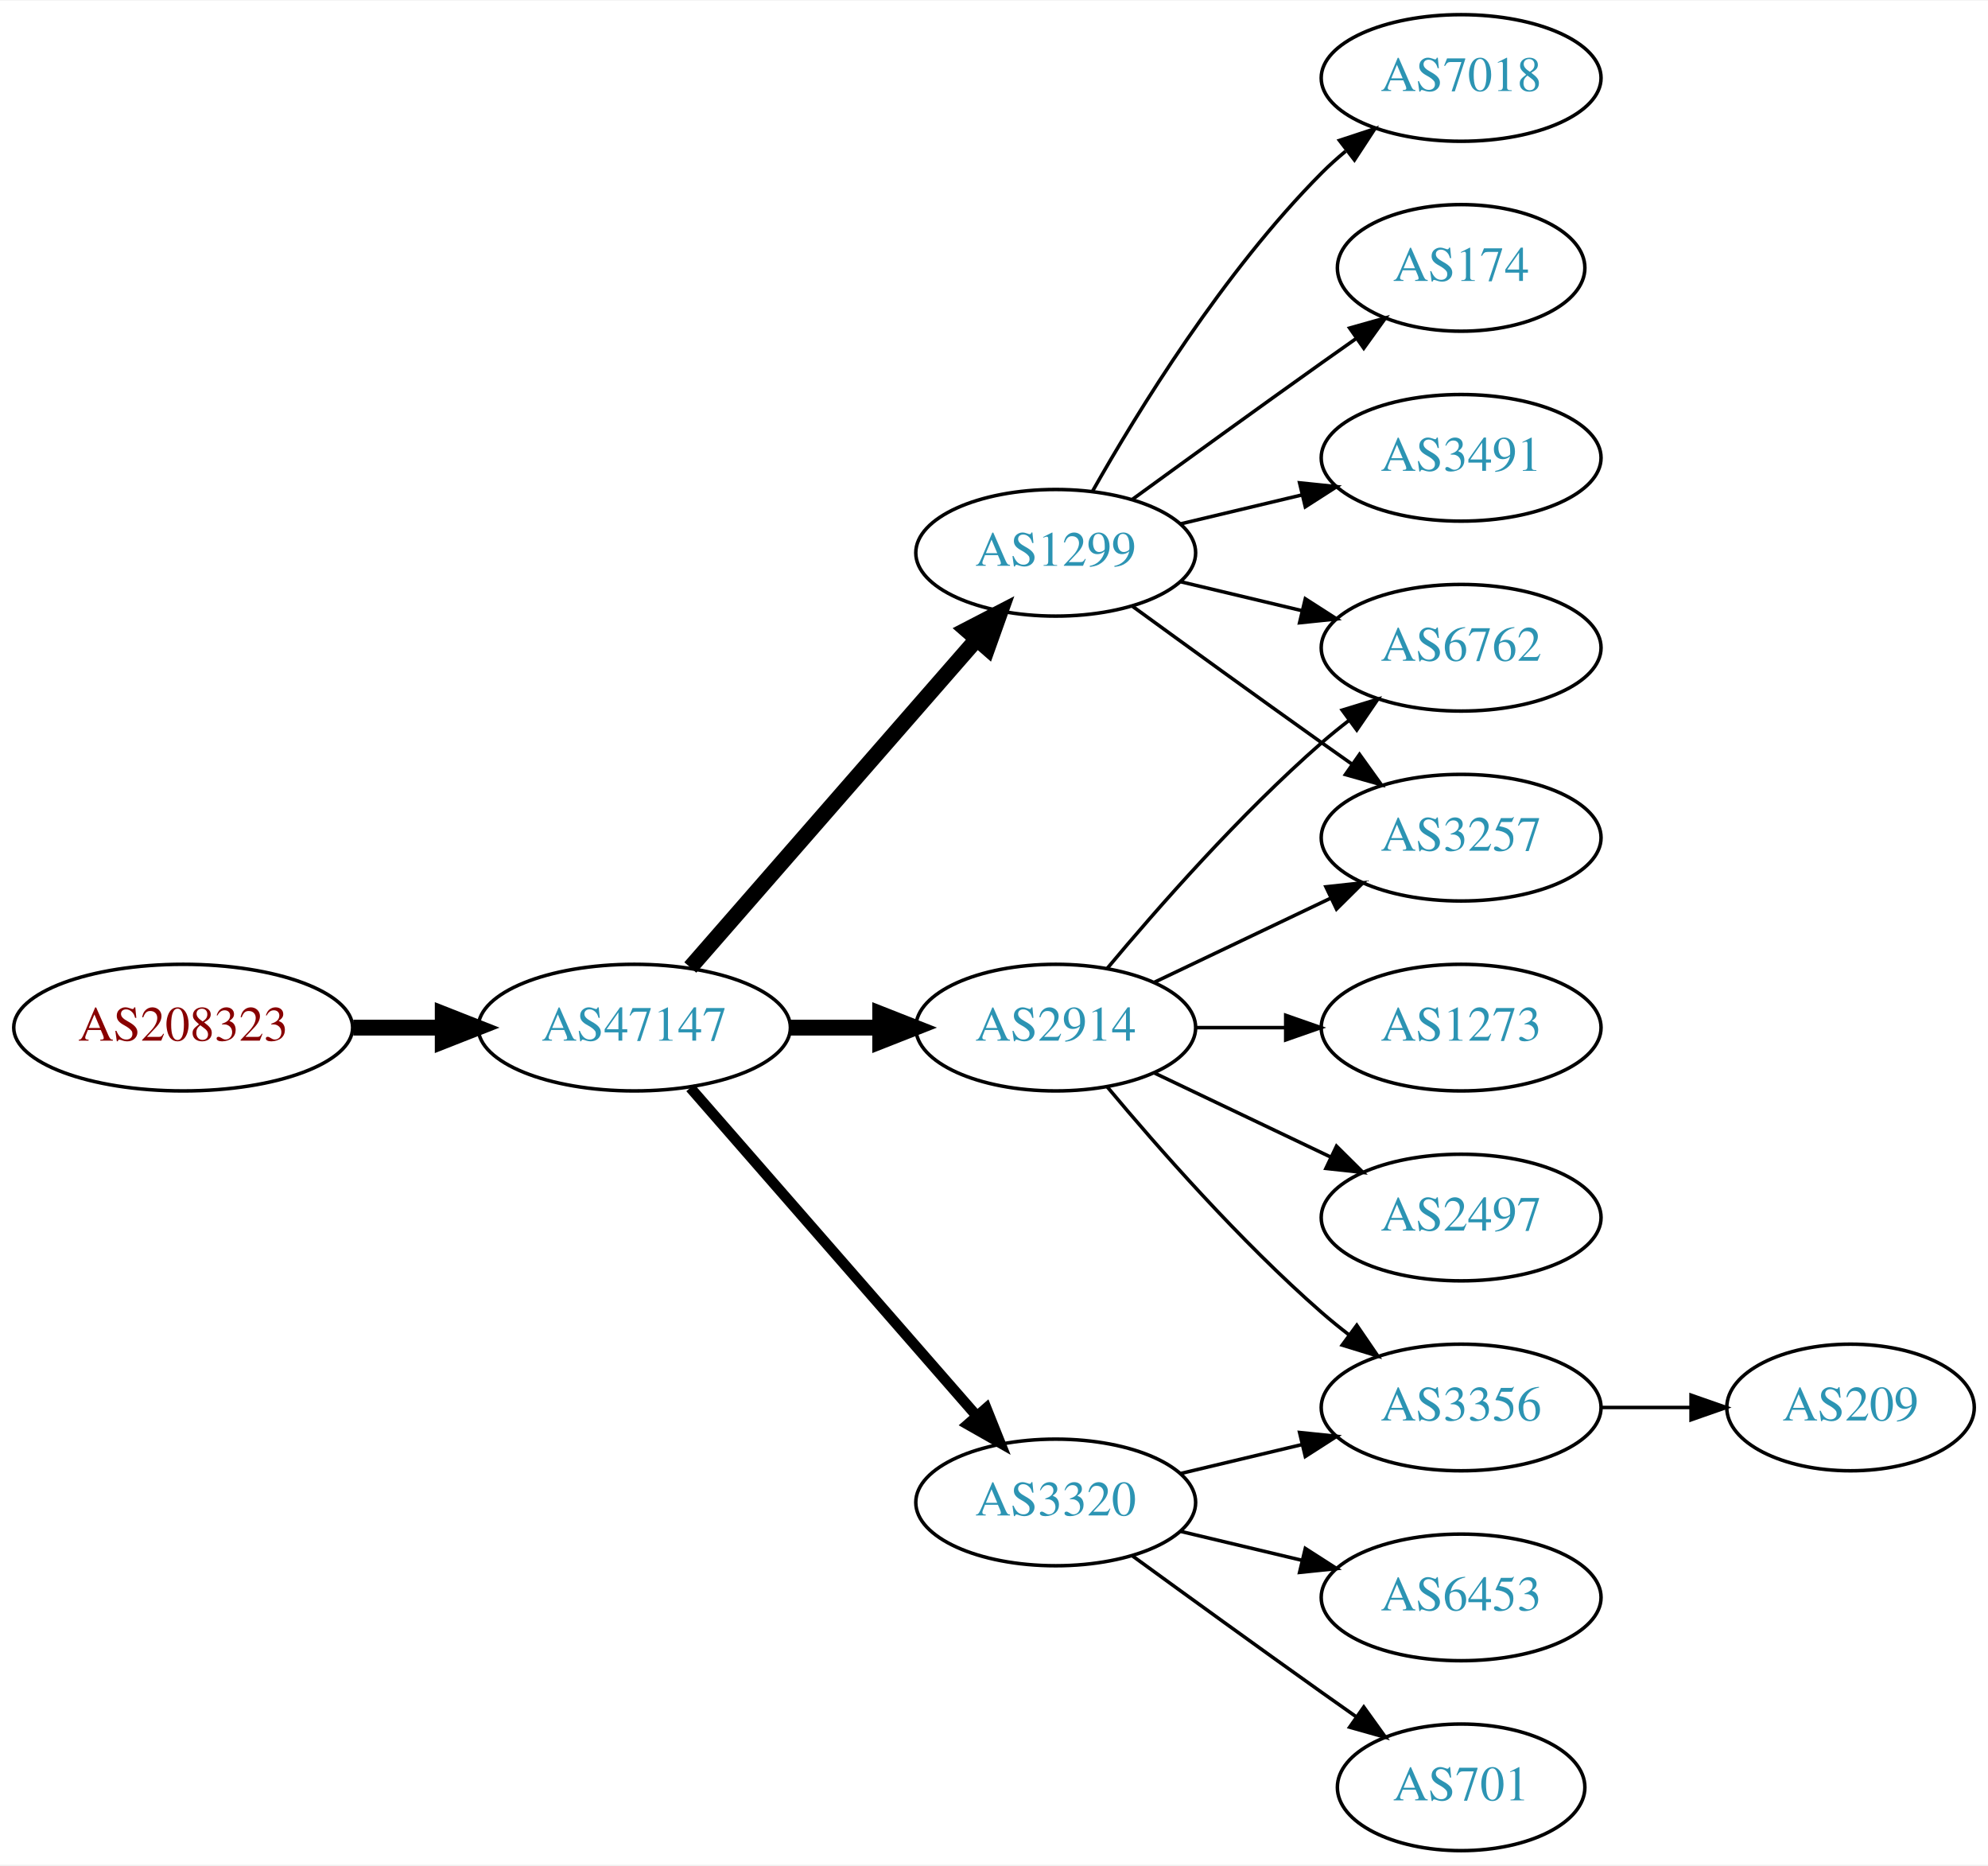
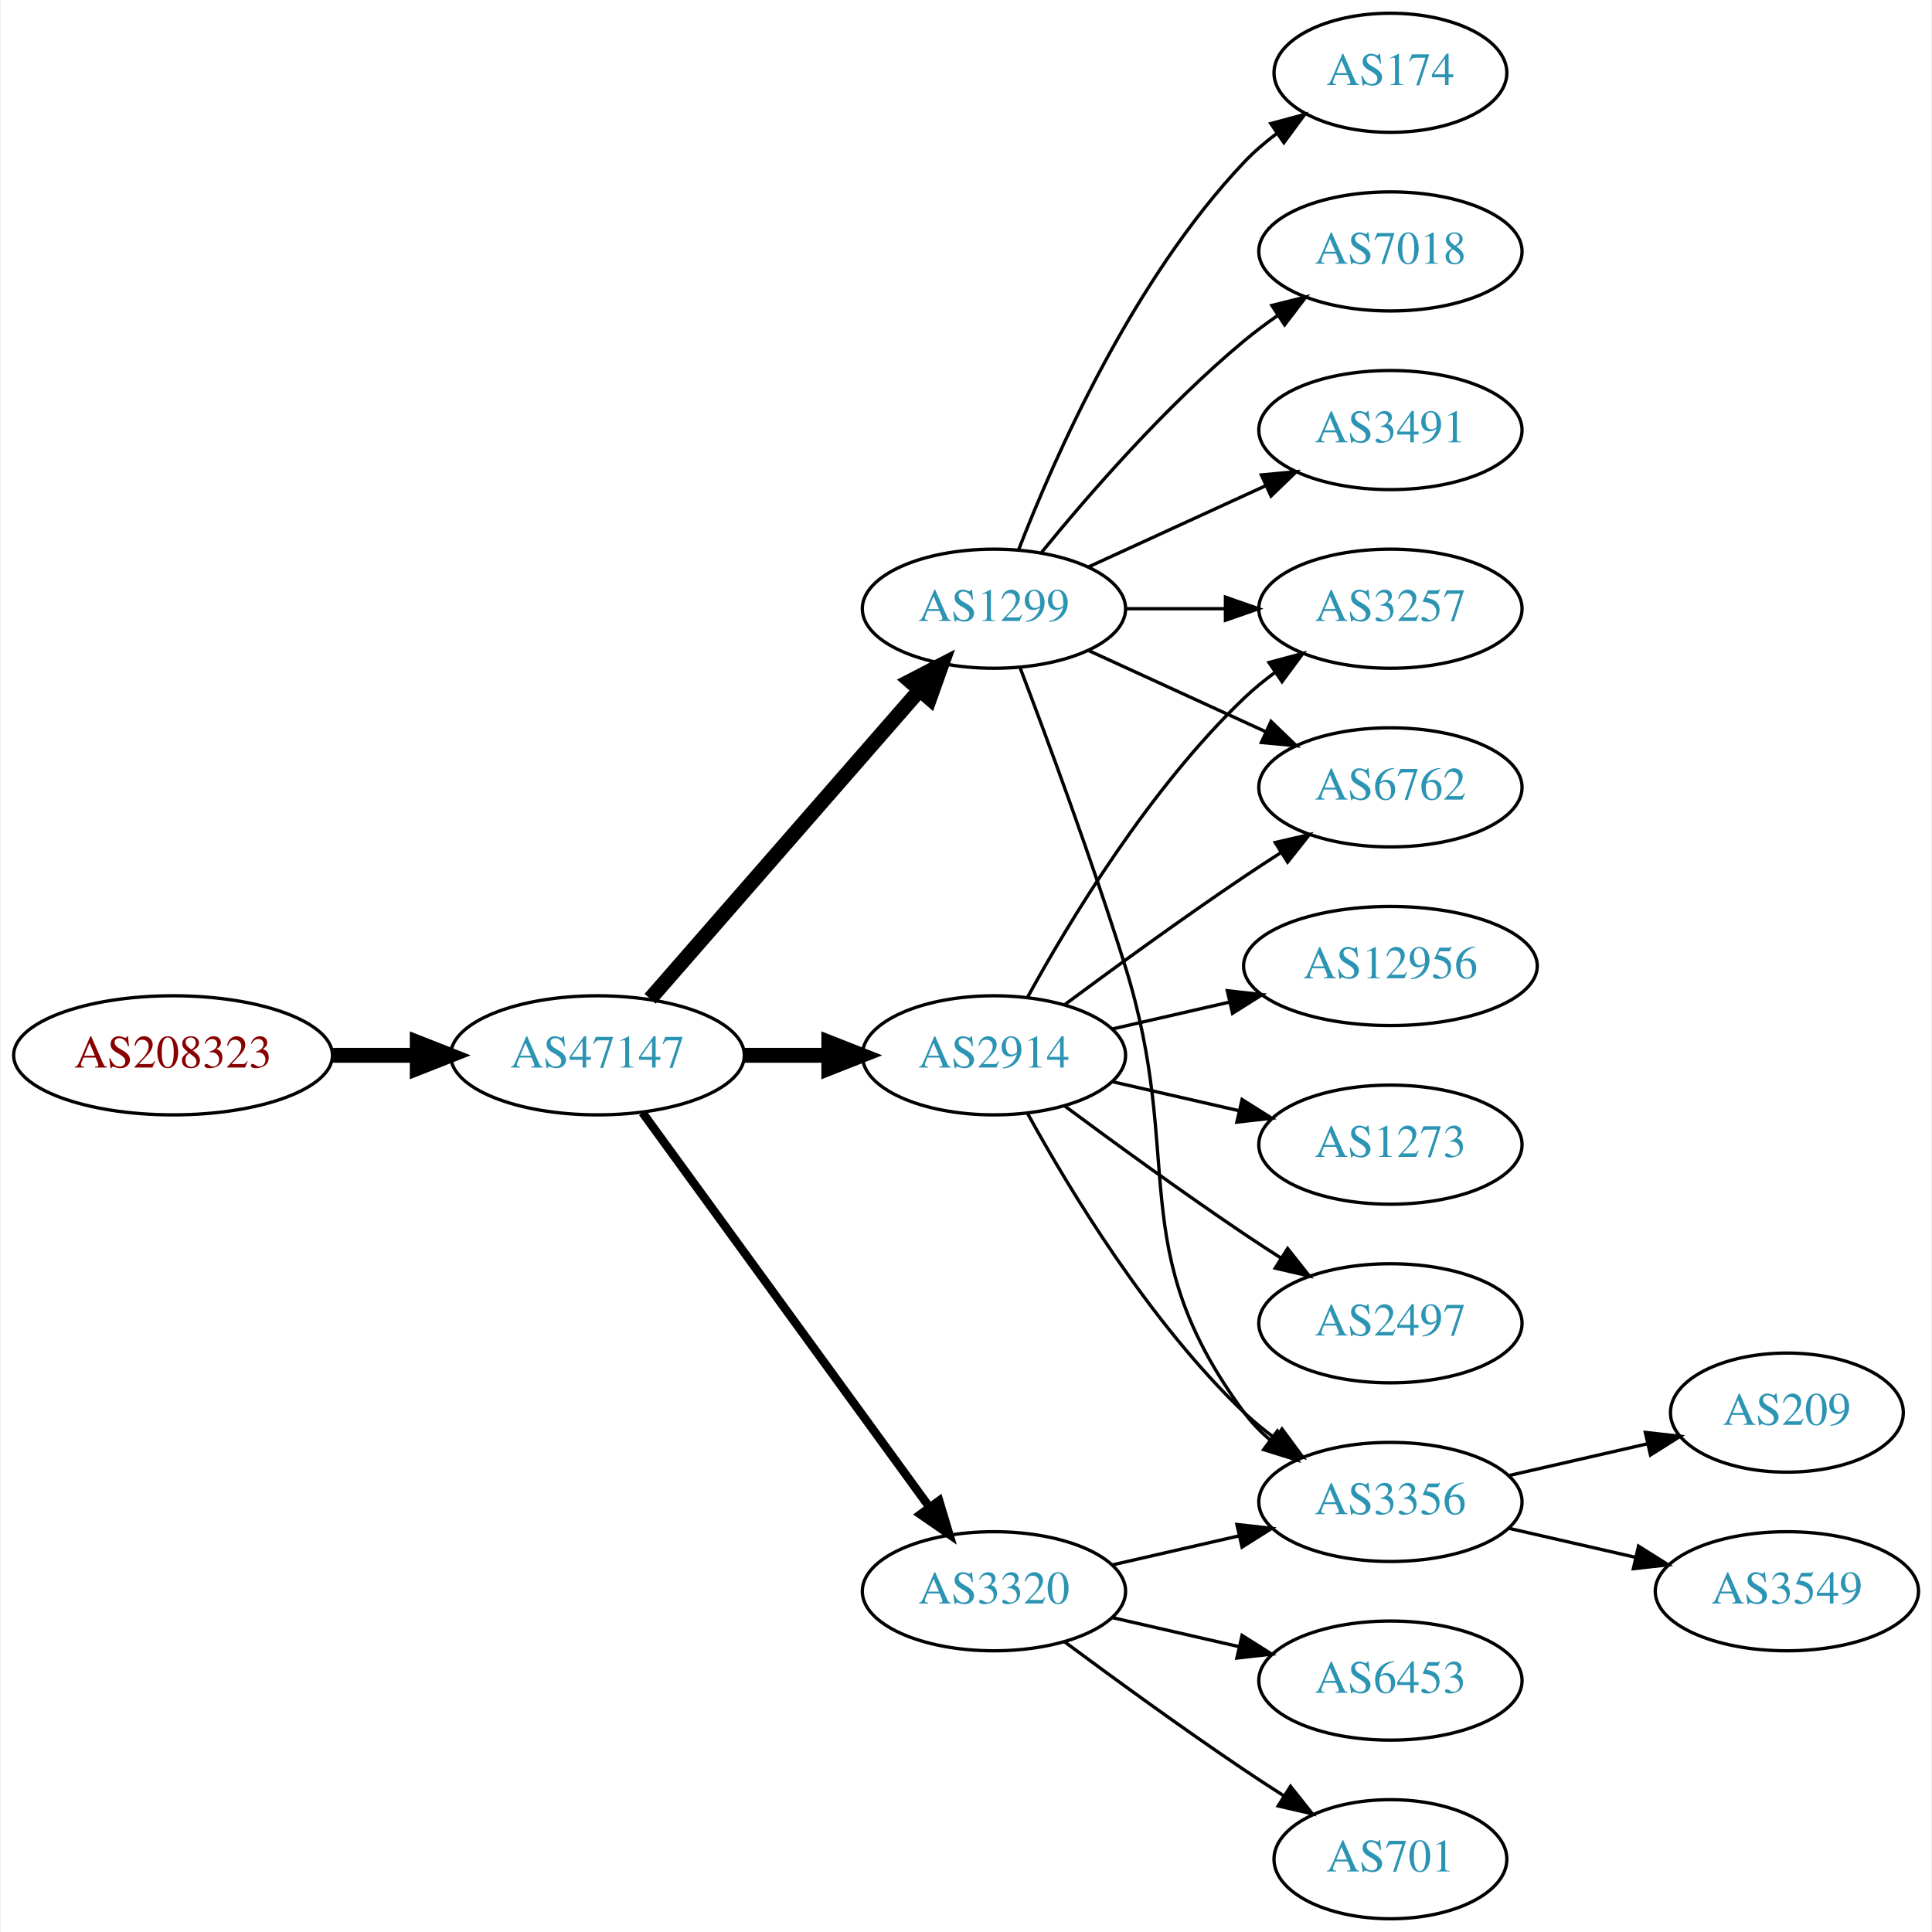
- <svg xmlns="http://www.w3.org/2000/svg" xmlns:xlink="http://www.w3.org/1999/xlink" width="565pt" height="530pt" viewBox="0.00 0.00 565.36 530.00">
-   <g id="graph0" class="graph" transform="scale(1 1) rotate(0) translate(4 526)">
-     <polygon fill="white" stroke="none" points="-4,4 -4,-526 561.363,-526 561.363,4 -4,4" />
+ <svg xmlns="http://www.w3.org/2000/svg" xmlns:xlink="http://www.w3.org/1999/xlink" width="584pt" height="584pt" viewBox="0.00 0.00 583.56 584.00">
+   <g id="graph0" class="graph" transform="scale(1 1) rotate(0) translate(4 580)">
+     <polygon fill="white" stroke="none" points="-4,4 -4,-580 579.562,-580 579.562,4 -4,4" />
    <g id="node1" class="node">
      <g id="a_node1">
        <a xlink:href="/asn/208323" xlink:title="AS208323 ~ ZVR: 1254016365 [AT]">
-           <ellipse fill="#ffffff" stroke="black" cx="48.096" cy="-234" rx="48.192" ry="18" />
-           <text text-anchor="middle" x="48.096" y="-230.3" font-family="Times,serif" font-size="14.00" fill="#880000">AS208323</text>
+           <ellipse fill="#ffffff" stroke="black" cx="48.096" cy="-261" rx="48.192" ry="18" />
+           <text text-anchor="middle" x="48.096" y="-257.3" font-family="Times,serif" font-size="14.00" fill="#880000">AS208323</text>
        </a>
      </g>
    </g>
    <g id="node2" class="node">
      <g id="a_node2">
        <a xlink:href="/asn/47147" xlink:title="AS47147 ~ ANEXIA Internetdienstleistungs GmbH [AT]">
-           <ellipse fill="#ffffff" stroke="black" cx="176.388" cy="-234" rx="44.393" ry="18" />
-           <text text-anchor="middle" x="176.388" y="-230.3" font-family="Times,serif" font-size="14.00" fill="#2c94b3">AS47147</text>
+           <ellipse fill="#ffffff" stroke="black" cx="176.388" cy="-261" rx="44.393" ry="18" />
+           <text text-anchor="middle" x="176.388" y="-257.3" font-family="Times,serif" font-size="14.00" fill="#2c94b3">AS47147</text>
        </a>
      </g>
    </g>
    <g id="edge1" class="edge">
-       <path fill="none" stroke="black" stroke-width="4.5" d="M96.481,-234C104.742,-234 113.386,-234 121.799,-234" />
-       <polygon fill="black" stroke="black" stroke-width="4.5" points="121.904,-237.938 131.904,-234 121.904,-230.063 121.904,-237.938" />
+       <path fill="none" stroke="black" stroke-width="4.5" d="M96.481,-261C104.742,-261 113.386,-261 121.799,-261" />
+       <polygon fill="black" stroke="black" stroke-width="4.5" points="121.904,-264.938 131.904,-261 121.904,-257.063 121.904,-264.938" />
    </g>
    <g id="node3" class="node">
      <g id="a_node3">
        <a xlink:href="/asn/1299" xlink:title="AS1299 ~ Telia Carrier [EU]">
-           <ellipse fill="#ffffff" stroke="black" cx="296.23" cy="-369" rx="39.794" ry="18" />
-           <text text-anchor="middle" x="296.23" y="-365.3" font-family="Times,serif" font-size="14.00" fill="#2c94b3">AS1299</text>
+           <ellipse fill="#ffffff" stroke="black" cx="296.23" cy="-396" rx="39.794" ry="18" />
+           <text text-anchor="middle" x="296.23" y="-392.3" font-family="Times,serif" font-size="14.00" fill="#2c94b3">AS1299</text>
        </a>
      </g>
    </g>
    <g id="edge2" class="edge">
-       <path fill="none" stroke="black" stroke-width="4.5" d="M192.312,-251.098C212.855,-274.631 249.974,-317.155 273.571,-344.187" />
-       <polygon fill="black" stroke="black" stroke-width="4.5" points="270.884,-347.097 280.426,-352.041 276.817,-341.918 270.884,-347.097" />
+       <path fill="none" stroke="black" stroke-width="4.5" d="M192.312,-278.098C212.855,-301.631 249.974,-344.155 273.571,-371.187" />
+       <polygon fill="black" stroke="black" stroke-width="4.5" points="270.884,-374.097 280.426,-379.041 276.817,-368.918 270.884,-374.097" />
    </g>
    <g id="node4" class="node">
      <g id="a_node4">
        <a xlink:href="/asn/2914" xlink:title="AS2914 ~ NTT America, Inc. [US]">
-           <ellipse fill="#ffffff" stroke="black" cx="296.23" cy="-234" rx="39.794" ry="18" />
-           <text text-anchor="middle" x="296.23" y="-230.3" font-family="Times,serif" font-size="14.00" fill="#2c94b3">AS2914</text>
+           <ellipse fill="#ffffff" stroke="black" cx="296.23" cy="-261" rx="39.794" ry="18" />
+           <text text-anchor="middle" x="296.23" y="-257.3" font-family="Times,serif" font-size="14.00" fill="#2c94b3">AS2914</text>
        </a>
      </g>
    </g>
    <g id="edge3" class="edge">
-       <path fill="none" stroke="black" stroke-width="4.5" d="M220.599,-234C228.911,-234 237.674,-234 246.156,-234" />
-       <polygon fill="black" stroke="black" stroke-width="4.5" points="246.315,-237.938 256.315,-234 246.315,-230.063 246.315,-237.938" />
+       <path fill="none" stroke="black" stroke-width="4.5" d="M220.599,-261C228.911,-261 237.674,-261 246.156,-261" />
+       <polygon fill="black" stroke="black" stroke-width="4.5" points="246.315,-264.938 256.315,-261 246.315,-257.063 246.315,-264.938" />
    </g>
    <g id="node5" class="node">
      <g id="a_node5">
        <a xlink:href="/asn/3320" xlink:title="AS3320 ~ DTAG [DE]">
          <ellipse fill="#ffffff" stroke="black" cx="296.23" cy="-99" rx="39.794" ry="18" />
          <text text-anchor="middle" x="296.23" y="-95.3" font-family="Times,serif" font-size="14.00" fill="#2c94b3">AS3320</text>
        </a>
      </g>
    </g>
    <g id="edge4" class="edge">
-       <path fill="none" stroke="black" stroke-width="3" d="M192.312,-216.902C212.855,-193.369 249.974,-150.845 273.571,-123.813" />
-       <polygon fill="black" stroke="black" stroke-width="3" points="276.487,-125.794 280.426,-115.959 271.214,-121.191 276.487,-125.794" />
+       <path fill="none" stroke="black" stroke-width="2.571" d="M189.999,-243.663C210.82,-215.04 252.482,-157.767 276.671,-124.514" />
+       <polygon fill="black" stroke="black" stroke-width="2.571" points="279.657,-126.358 282.71,-116.212 273.997,-122.24 279.657,-126.358" />
    </g>
    <g id="node6" class="node">
      <g id="a_node6">
-         <a xlink:href="/asn/7018" xlink:title="AS7018 ~ AT&amp;T Services, Inc. [US]">
-           <ellipse fill="#ffffff" stroke="black" cx="411.523" cy="-504" rx="39.794" ry="18" />
-           <text text-anchor="middle" x="411.523" y="-500.3" font-family="Times,serif" font-size="14.00" fill="#2c94b3">AS7018</text>
+         <a xlink:href="/asn/174" xlink:title="AS174 ~ Cogent Communications [US]">
+           <ellipse fill="#ffffff" stroke="black" cx="416.073" cy="-558" rx="35.194" ry="18" />
+           <text text-anchor="middle" x="416.073" y="-554.3" font-family="Times,serif" font-size="14.00" fill="#2c94b3">AS174</text>
        </a>
      </g>
    </g>
    <g id="edge5" class="edge">
-       <path fill="none" stroke="black" d="M306.69,-386.49C319.472,-409.096 343.904,-448.886 371.877,-477 373.987,-479.121 376.283,-481.188 378.669,-483.171" />
-       <polygon fill="black" stroke="black" points="376.921,-486.242 386.984,-489.556 381.184,-480.69 376.921,-486.242" />
+       <path fill="none" stroke="black" d="M303.753,-413.994C314.504,-441.728 338.161,-495.429 371.877,-531 374.82,-534.105 378.193,-537.001 381.729,-539.655" />
+       <polygon fill="black" stroke="black" points="379.914,-542.654 390.148,-545.397 383.858,-536.871 379.914,-542.654" />
    </g>
    <g id="node7" class="node">
      <g id="a_node7">
-         <a xlink:href="/asn/174" xlink:title="AS174 ~ Cogent Communications [US]">
-           <ellipse fill="#ffffff" stroke="black" cx="411.523" cy="-450" rx="35.194" ry="18" />
-           <text text-anchor="middle" x="411.523" y="-446.3" font-family="Times,serif" font-size="14.00" fill="#2c94b3">AS174</text>
+         <a xlink:href="/asn/6762" xlink:title="AS6762 ~ TELECOM ITALIA SPARKLE S.p.A. [IT]">
+           <ellipse fill="#ffffff" stroke="black" cx="416.073" cy="-342" rx="39.794" ry="18" />
+           <text text-anchor="middle" x="416.073" y="-338.3" font-family="Times,serif" font-size="14.00" fill="#2c94b3">AS6762</text>
        </a>
      </g>
    </g>
    <g id="edge6" class="edge">
-       <path fill="none" stroke="black" d="M318.078,-384.222C333.012,-395.091 353.626,-410.025 371.877,-423 375.087,-425.282 378.456,-427.661 381.811,-430.018" />
-       <polygon fill="black" stroke="black" points="379.823,-432.899 390.021,-435.77 383.839,-427.166 379.823,-432.899" />
+       <path fill="none" stroke="black" d="M324.859,-383.339C340.816,-376.027 361.087,-366.739 378.369,-358.819" />
+       <polygon fill="black" stroke="black" points="379.984,-361.929 387.617,-354.581 377.068,-355.565 379.984,-361.929" />
    </g>
    <g id="node8" class="node">
      <g id="a_node8">
-         <a xlink:href="/asn/6762" xlink:title="AS6762 ~ TELECOM ITALIA SPARKLE S.p.A. [IT]">
-           <ellipse fill="#ffffff" stroke="black" cx="411.523" cy="-342" rx="39.794" ry="18" />
-           <text text-anchor="middle" x="411.523" y="-338.3" font-family="Times,serif" font-size="14.00" fill="#2c94b3">AS6762</text>
+         <a xlink:href="/asn/7018" xlink:title="AS7018 ~ AT&amp;T Services, Inc. [US]">
+           <ellipse fill="#ffffff" stroke="black" cx="416.073" cy="-504" rx="39.794" ry="18" />
+           <text text-anchor="middle" x="416.073" y="-500.3" font-family="Times,serif" font-size="14.00" fill="#2c94b3">AS7018</text>
        </a>
      </g>
    </g>
    <g id="edge7" class="edge">
-       <path fill="none" stroke="black" d="M331.837,-360.752C342.709,-358.162 354.863,-355.265 366.305,-352.538" />
-       <polygon fill="black" stroke="black" points="367.212,-355.92 376.128,-350.197 365.589,-349.111 367.212,-355.92" />
+       <path fill="none" stroke="black" d="M310.649,-413.065C324.764,-430.375 348.178,-457.345 371.877,-477 375.093,-479.668 378.594,-482.27 382.164,-484.741" />
+       <polygon fill="black" stroke="black" points="380.242,-487.666 390.52,-490.236 384.088,-481.817 380.242,-487.666" />
    </g>
    <g id="node9" class="node">
      <g id="a_node9">
        <a xlink:href="/asn/3491" xlink:title="AS3491 ~ PCCW Global, Inc. [US]">
-           <ellipse fill="#ffffff" stroke="black" cx="411.523" cy="-396" rx="39.794" ry="18" />
-           <text text-anchor="middle" x="411.523" y="-392.3" font-family="Times,serif" font-size="14.00" fill="#2c94b3">AS3491</text>
+           <ellipse fill="#ffffff" stroke="black" cx="416.073" cy="-450" rx="39.794" ry="18" />
+           <text text-anchor="middle" x="416.073" y="-446.3" font-family="Times,serif" font-size="14.00" fill="#2c94b3">AS3491</text>
        </a>
      </g>
    </g>
    <g id="edge8" class="edge">
-       <path fill="none" stroke="black" d="M331.837,-377.248C342.709,-379.838 354.863,-382.735 366.305,-385.462" />
-       <polygon fill="black" stroke="black" points="365.589,-388.889 376.128,-387.803 367.212,-382.08 365.589,-388.889" />
+       <path fill="none" stroke="black" d="M324.859,-408.661C340.816,-415.973 361.087,-425.261 378.369,-433.181" />
+       <polygon fill="black" stroke="black" points="377.068,-436.435 387.617,-437.419 379.984,-430.071 377.068,-436.435" />
    </g>
    <g id="node10" class="node">
      <g id="a_node10">
        <a xlink:href="/asn/3257" xlink:title="AS3257 ~ GTT [DE]">
-           <ellipse fill="#ffffff" stroke="black" cx="411.523" cy="-288" rx="39.794" ry="18" />
-           <text text-anchor="middle" x="411.523" y="-284.3" font-family="Times,serif" font-size="14.00" fill="#2c94b3">AS3257</text>
+           <ellipse fill="#ffffff" stroke="black" cx="416.073" cy="-396" rx="39.794" ry="18" />
+           <text text-anchor="middle" x="416.073" y="-392.3" font-family="Times,serif" font-size="14.00" fill="#2c94b3">AS3257</text>
        </a>
      </g>
    </g>
    <g id="edge9" class="edge">
-       <path fill="none" stroke="black" d="M318.078,-353.778C333.012,-342.909 353.626,-327.975 371.877,-315 374.697,-312.995 377.64,-310.915 380.588,-308.841" />
-       <polygon fill="black" stroke="black" points="382.634,-311.681 388.813,-303.074 378.616,-305.95 382.634,-311.681" />
-     </g>
-     <g id="edge12" class="edge">
-       <path fill="none" stroke="black" d="M310.86,-250.817C325.143,-267.929 348.689,-294.745 371.877,-315 374.342,-317.154 376.981,-319.294 379.678,-321.372" />
-       <polygon fill="black" stroke="black" points="377.703,-324.264 387.832,-327.37 381.851,-318.625 377.703,-324.264" />
-     </g>
-     <g id="edge14" class="edge">
-       <path fill="none" stroke="black" d="M324.367,-246.934C339.361,-254.081 358.182,-263.052 374.405,-270.785" />
-       <polygon fill="black" stroke="black" points="373.075,-274.028 383.608,-275.171 376.087,-267.709 373.075,-274.028" />
+       <path fill="none" stroke="black" d="M336.143,-396C345.696,-396 356.046,-396 366.008,-396" />
+       <polygon fill="black" stroke="black" points="366.201,-399.5 376.201,-396 366.201,-392.5 366.201,-399.5" />
    </g>
    <g id="node11" class="node">
      <g id="a_node11">
+         <a xlink:href="/asn/3356" xlink:title="AS3356 ~ Level 3 Parent, LLC [US]">
+           <ellipse fill="#ffffff" stroke="black" cx="416.073" cy="-126" rx="39.794" ry="18" />
+           <text text-anchor="middle" x="416.073" y="-122.3" font-family="Times,serif" font-size="14.00" fill="#2c94b3">AS3356</text>
+         </a>
+       </g>
+     </g>
+     <g id="edge10" class="edge">
+       <path fill="none" stroke="black" d="M304.117,-378.191C312.228,-356.906 325.863,-320.131 335.877,-288 354.353,-228.716 334.973,-202.941 371.877,-153 374.11,-149.977 376.793,-147.214 379.714,-144.707" />
+       <polygon fill="black" stroke="black" points="381.909,-147.437 387.857,-138.669 377.74,-141.814 381.909,-147.437" />
+     </g>
+     <g id="edge15" class="edge">
+       <path fill="none" stroke="black" d="M317.56,-276.277C332.423,-287.304 353.167,-302.407 371.877,-315 375.426,-317.389 379.176,-319.839 382.924,-322.242" />
+       <polygon fill="black" stroke="black" points="381.251,-325.325 391.573,-327.712 384.993,-319.409 381.251,-325.325" />
+     </g>
+     <g id="edge14" class="edge">
+       <path fill="none" stroke="black" d="M306.471,-278.713C319.017,-301.561 343.194,-341.611 371.877,-369 374.745,-371.739 377.934,-374.347 381.243,-376.785" />
+       <polygon fill="black" stroke="black" points="379.366,-379.742 389.602,-382.477 383.306,-373.956 379.366,-379.742" />
+     </g>
+     <g id="edge16" class="edge">
+       <path fill="none" stroke="black" d="M306.471,-243.287C319.017,-220.439 343.194,-180.389 371.877,-153 374.745,-150.261 377.934,-147.653 381.243,-145.215" />
+       <polygon fill="black" stroke="black" points="383.306,-148.044 389.602,-139.523 379.366,-142.258 383.306,-148.044" />
+     </g>
+     <g id="node14" class="node">
+       <g id="a_node14">
        <a xlink:href="/asn/1273" xlink:title="AS1273 ~ Vodafone Group PLC [EU]">
-           <ellipse fill="#ffffff" stroke="black" cx="411.523" cy="-234" rx="39.794" ry="18" />
-           <text text-anchor="middle" x="411.523" y="-230.3" font-family="Times,serif" font-size="14.00" fill="#2c94b3">AS1273</text>
-         </a>
-       </g>
-     </g>
-     <g id="edge10" class="edge">
-       <path fill="none" stroke="black" d="M335.902,-234C344.105,-234 352.869,-234 361.401,-234" />
-       <polygon fill="black" stroke="black" points="361.641,-237.5 371.641,-234 361.641,-230.5 361.641,-237.5" />
+           <ellipse fill="#ffffff" stroke="black" cx="416.073" cy="-234" rx="39.794" ry="18" />
+           <text text-anchor="middle" x="416.073" y="-230.3" font-family="Times,serif" font-size="14.00" fill="#2c94b3">AS1273</text>
+         </a>
+       </g>
+     </g>
+     <g id="edge17" class="edge">
+       <path fill="none" stroke="black" d="M331.949,-253.045C343.949,-250.296 357.57,-247.175 370.263,-244.267" />
+       <polygon fill="black" stroke="black" points="371.229,-247.636 380.194,-241.991 369.665,-240.813 371.229,-247.636" />
+     </g>
+     <g id="node15" class="node">
+       <g id="a_node15">
+         <a xlink:href="/asn/2497" xlink:title="AS2497 ~ Internet Initiative Japan Inc. [JP]">
+           <ellipse fill="#ffffff" stroke="black" cx="416.073" cy="-180" rx="39.794" ry="18" />
+           <text text-anchor="middle" x="416.073" y="-176.3" font-family="Times,serif" font-size="14.00" fill="#2c94b3">AS2497</text>
+         </a>
+       </g>
+     </g>
+     <g id="edge18" class="edge">
+       <path fill="none" stroke="black" d="M317.56,-245.723C332.423,-234.696 353.167,-219.593 371.877,-207 375.426,-204.611 379.176,-202.161 382.924,-199.758" />
+       <polygon fill="black" stroke="black" points="384.993,-202.591 391.573,-194.288 381.251,-196.675 384.993,-202.591" />
+     </g>
+     <g id="node16" class="node">
+       <g id="a_node16">
+         <a xlink:href="/asn/12956" xlink:title="AS12956 ~ TELXIUS [ES]">
+           <ellipse fill="#ffffff" stroke="black" cx="416.073" cy="-288" rx="44.393" ry="18" />
+           <text text-anchor="middle" x="416.073" y="-284.3" font-family="Times,serif" font-size="14.00" fill="#2c94b3">AS12956</text>
+         </a>
+       </g>
+     </g>
+     <g id="edge19" class="edge">
+       <path fill="none" stroke="black" d="M331.949,-268.955C343.088,-271.507 355.623,-274.379 367.516,-277.104" />
+       <polygon fill="black" stroke="black" points="366.781,-280.526 377.31,-279.348 368.345,-273.703 366.781,-280.526" />
+     </g>
+     <g id="edge12" class="edge">
+       <path fill="none" stroke="black" d="M331.949,-106.955C343.949,-109.704 357.57,-112.825 370.263,-115.733" />
+       <polygon fill="black" stroke="black" points="369.665,-119.187 380.194,-118.009 371.229,-112.364 369.665,-119.187" />
    </g>
    <g id="node12" class="node">
      <g id="a_node12">
-         <a xlink:href="/asn/2497" xlink:title="AS2497 ~ Internet Initiative Japan Inc. [JP]">
-           <ellipse fill="#ffffff" stroke="black" cx="411.523" cy="-180" rx="39.794" ry="18" />
-           <text text-anchor="middle" x="411.523" y="-176.3" font-family="Times,serif" font-size="14.00" fill="#2c94b3">AS2497</text>
+         <a xlink:href="/asn/701" xlink:title="AS701 ~ UUNET [US]">
+           <ellipse fill="#ffffff" stroke="black" cx="416.073" cy="-18" rx="35.194" ry="18" />
+           <text text-anchor="middle" x="416.073" y="-14.3" font-family="Times,serif" font-size="14.00" fill="#2c94b3">AS701</text>
        </a>
      </g>
    </g>
    <g id="edge11" class="edge">
-       <path fill="none" stroke="black" d="M324.367,-221.066C339.361,-213.919 358.182,-204.948 374.405,-197.215" />
-       <polygon fill="black" stroke="black" points="376.087,-200.291 383.608,-192.829 373.075,-193.972 376.087,-200.291" />
+       <path fill="none" stroke="black" d="M317.56,-83.723C332.423,-72.696 353.167,-57.593 371.877,-45 375.694,-42.431 379.744,-39.79 383.774,-37.214" />
+       <polygon fill="black" stroke="black" points="385.878,-40.025 392.468,-31.729 382.143,-34.105 385.878,-40.025" />
    </g>
    <g id="node13" class="node">
      <g id="a_node13">
-         <a xlink:href="/asn/3356" xlink:title="AS3356 ~ Level 3 Parent, LLC [US]">
-           <ellipse fill="#ffffff" stroke="black" cx="411.523" cy="-126" rx="39.794" ry="18" />
-           <text text-anchor="middle" x="411.523" y="-122.3" font-family="Times,serif" font-size="14.00" fill="#2c94b3">AS3356</text>
+         <a xlink:href="/asn/6453" xlink:title="AS6453 ~ TATA COMMUNICATIONS (AMERICA) INC [US]">
+           <ellipse fill="#ffffff" stroke="black" cx="416.073" cy="-72" rx="39.794" ry="18" />
+           <text text-anchor="middle" x="416.073" y="-68.3" font-family="Times,serif" font-size="14.00" fill="#2c94b3">AS6453</text>
        </a>
      </g>
    </g>
    <g id="edge13" class="edge">
-       <path fill="none" stroke="black" d="M310.86,-217.183C325.143,-200.071 348.689,-173.255 371.877,-153 374.342,-150.846 376.981,-148.706 379.678,-146.628" />
-       <polygon fill="black" stroke="black" points="381.851,-149.375 387.832,-140.63 377.703,-143.736 381.851,-149.375" />
-     </g>
-     <g id="edge16" class="edge">
-       <path fill="none" stroke="black" d="M331.837,-107.248C342.709,-109.838 354.863,-112.735 366.305,-115.462" />
-       <polygon fill="black" stroke="black" points="365.589,-118.889 376.128,-117.803 367.212,-112.08 365.589,-118.889" />
-     </g>
-     <g id="node14" class="node">
-       <g id="a_node14">
-         <a xlink:href="/asn/6453" xlink:title="AS6453 ~ TATA COMMUNICATIONS (AMERICA) INC [US]">
-           <ellipse fill="#ffffff" stroke="black" cx="411.523" cy="-72" rx="39.794" ry="18" />
-           <text text-anchor="middle" x="411.523" y="-68.3" font-family="Times,serif" font-size="14.00" fill="#2c94b3">AS6453</text>
-         </a>
-       </g>
-     </g>
-     <g id="edge15" class="edge">
-       <path fill="none" stroke="black" d="M331.837,-90.752C342.709,-88.162 354.863,-85.265 366.305,-82.538" />
-       <polygon fill="black" stroke="black" points="367.212,-85.92 376.128,-80.197 365.589,-79.111 367.212,-85.92" />
-     </g>
-     <g id="node15" class="node">
-       <g id="a_node15">
-         <a xlink:href="/asn/701" xlink:title="AS701 ~ UUNET [US]">
-           <ellipse fill="#ffffff" stroke="black" cx="411.523" cy="-18" rx="35.194" ry="18" />
-           <text text-anchor="middle" x="411.523" y="-14.3" font-family="Times,serif" font-size="14.00" fill="#2c94b3">AS701</text>
-         </a>
-       </g>
-     </g>
-     <g id="edge17" class="edge">
-       <path fill="none" stroke="black" d="M318.078,-83.778C333.012,-72.909 353.626,-57.975 371.877,-45 375.087,-42.718 378.456,-40.339 381.811,-37.982" />
-       <polygon fill="black" stroke="black" points="383.839,-40.834 390.021,-32.23 379.823,-35.101 383.839,-40.834" />
-     </g>
-     <g id="node16" class="node">
-       <g id="a_node16">
+       <path fill="none" stroke="black" d="M331.949,-91.045C343.949,-88.296 357.57,-85.175 370.263,-82.267" />
+       <polygon fill="black" stroke="black" points="371.229,-85.636 380.194,-79.991 369.665,-78.813 371.229,-85.636" />
+     </g>
+     <g id="node17" class="node">
+       <g id="a_node17">
        <a xlink:href="/asn/209" xlink:title="AS209 ~ CenturyLink Communications, LLC [US]">
-           <ellipse fill="#ffffff" stroke="black" cx="522.266" cy="-126" rx="35.194" ry="18" />
-           <text text-anchor="middle" x="522.266" y="-122.3" font-family="Times,serif" font-size="14.00" fill="#2c94b3">AS209</text>
-         </a>
-       </g>
-     </g>
-     <g id="edge18" class="edge">
-       <path fill="none" stroke="black" d="M451.475,-126C459.707,-126 468.453,-126 476.869,-126" />
-       <polygon fill="black" stroke="black" points="476.914,-129.5 486.914,-126 476.914,-122.5 476.914,-129.5" />
+           <ellipse fill="#ffffff" stroke="black" cx="535.915" cy="-153" rx="35.194" ry="18" />
+           <text text-anchor="middle" x="535.915" y="-149.3" font-family="Times,serif" font-size="14.00" fill="#2c94b3">AS209</text>
+         </a>
+       </g>
+     </g>
+     <g id="edge20" class="edge">
+       <path fill="none" stroke="black" d="M451.792,-133.955C464.884,-136.955 479.907,-140.396 493.547,-143.522" />
+       <polygon fill="black" stroke="black" points="493.126,-147.016 503.655,-145.838 494.689,-140.193 493.126,-147.016" />
+     </g>
+     <g id="node18" class="node">
+       <g id="a_node18">
+         <a xlink:href="/asn/3549" xlink:title="AS3549 ~ Level 3 Parent, LLC [US]">
+           <ellipse fill="#ffffff" stroke="black" cx="535.915" cy="-99" rx="39.794" ry="18" />
+           <text text-anchor="middle" x="535.915" y="-95.3" font-family="Times,serif" font-size="14.00" fill="#2c94b3">AS3549</text>
+         </a>
+       </g>
+     </g>
+     <g id="edge21" class="edge">
+       <path fill="none" stroke="black" d="M451.792,-118.045C463.792,-115.296 477.413,-112.175 490.105,-109.267" />
+       <polygon fill="black" stroke="black" points="491.071,-112.636 500.037,-106.991 489.508,-105.813 491.071,-112.636" />
    </g>
  </g>
</svg>
